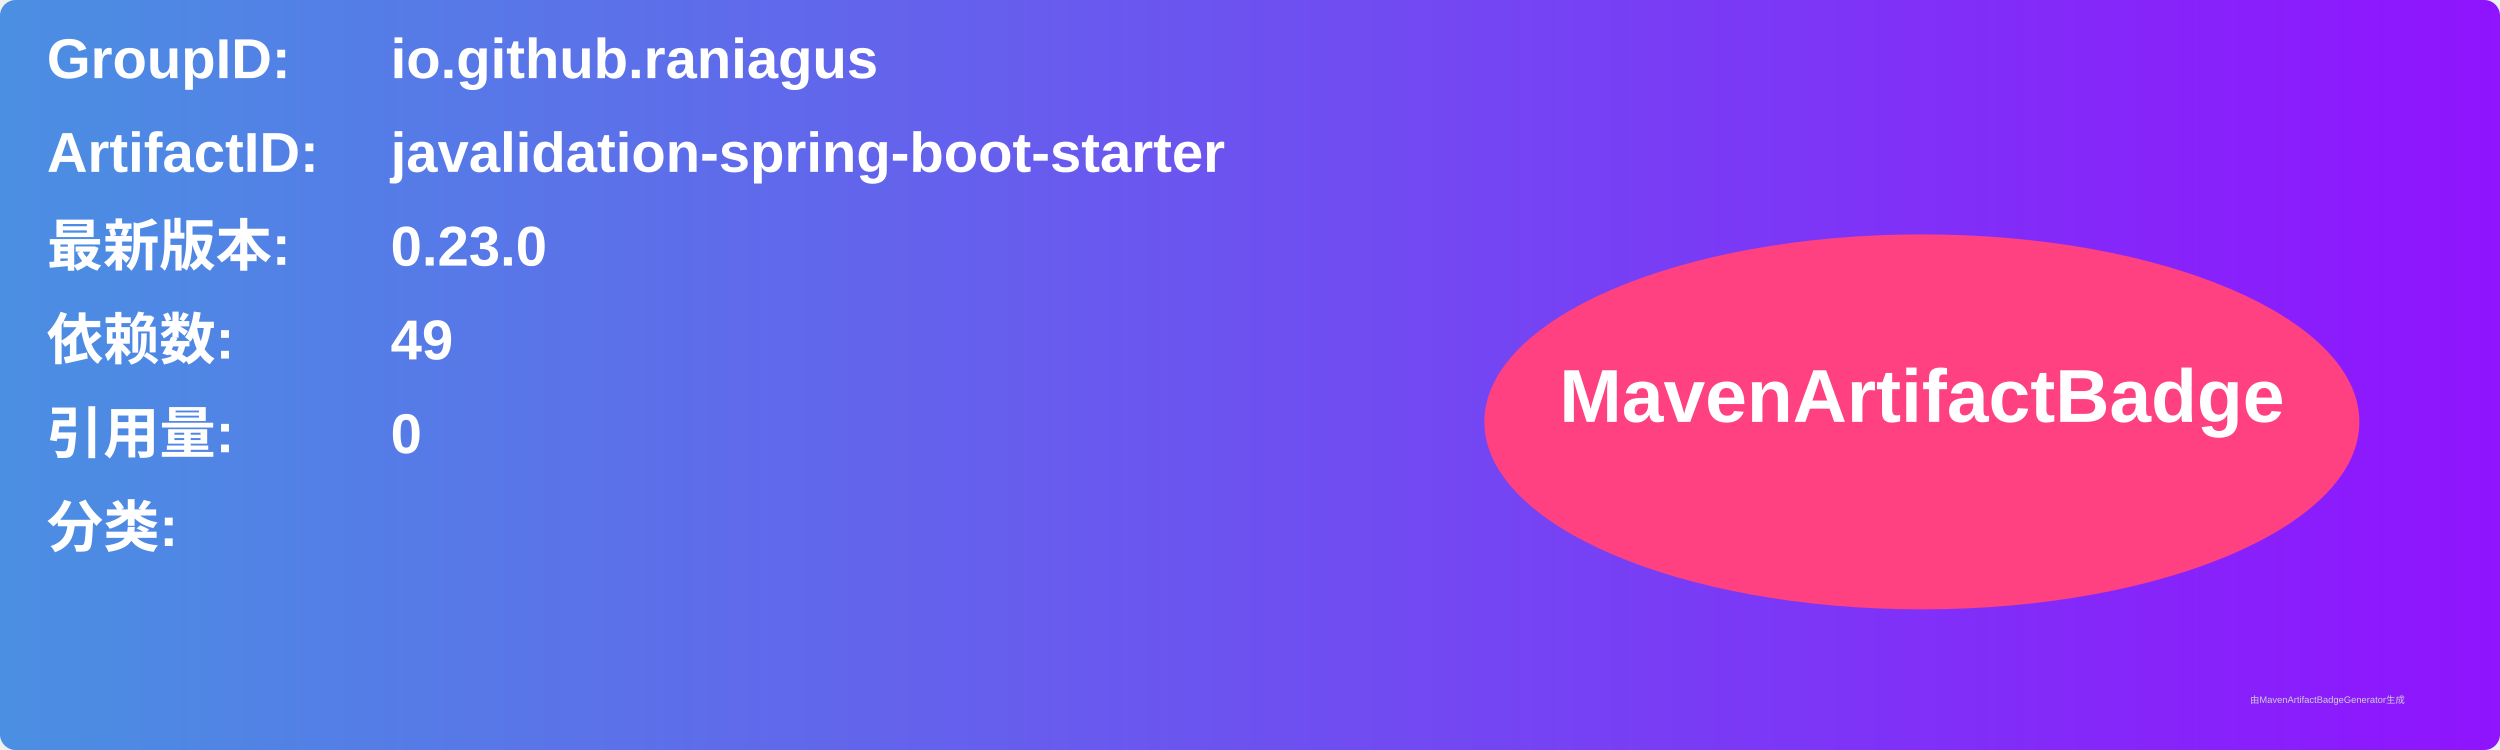
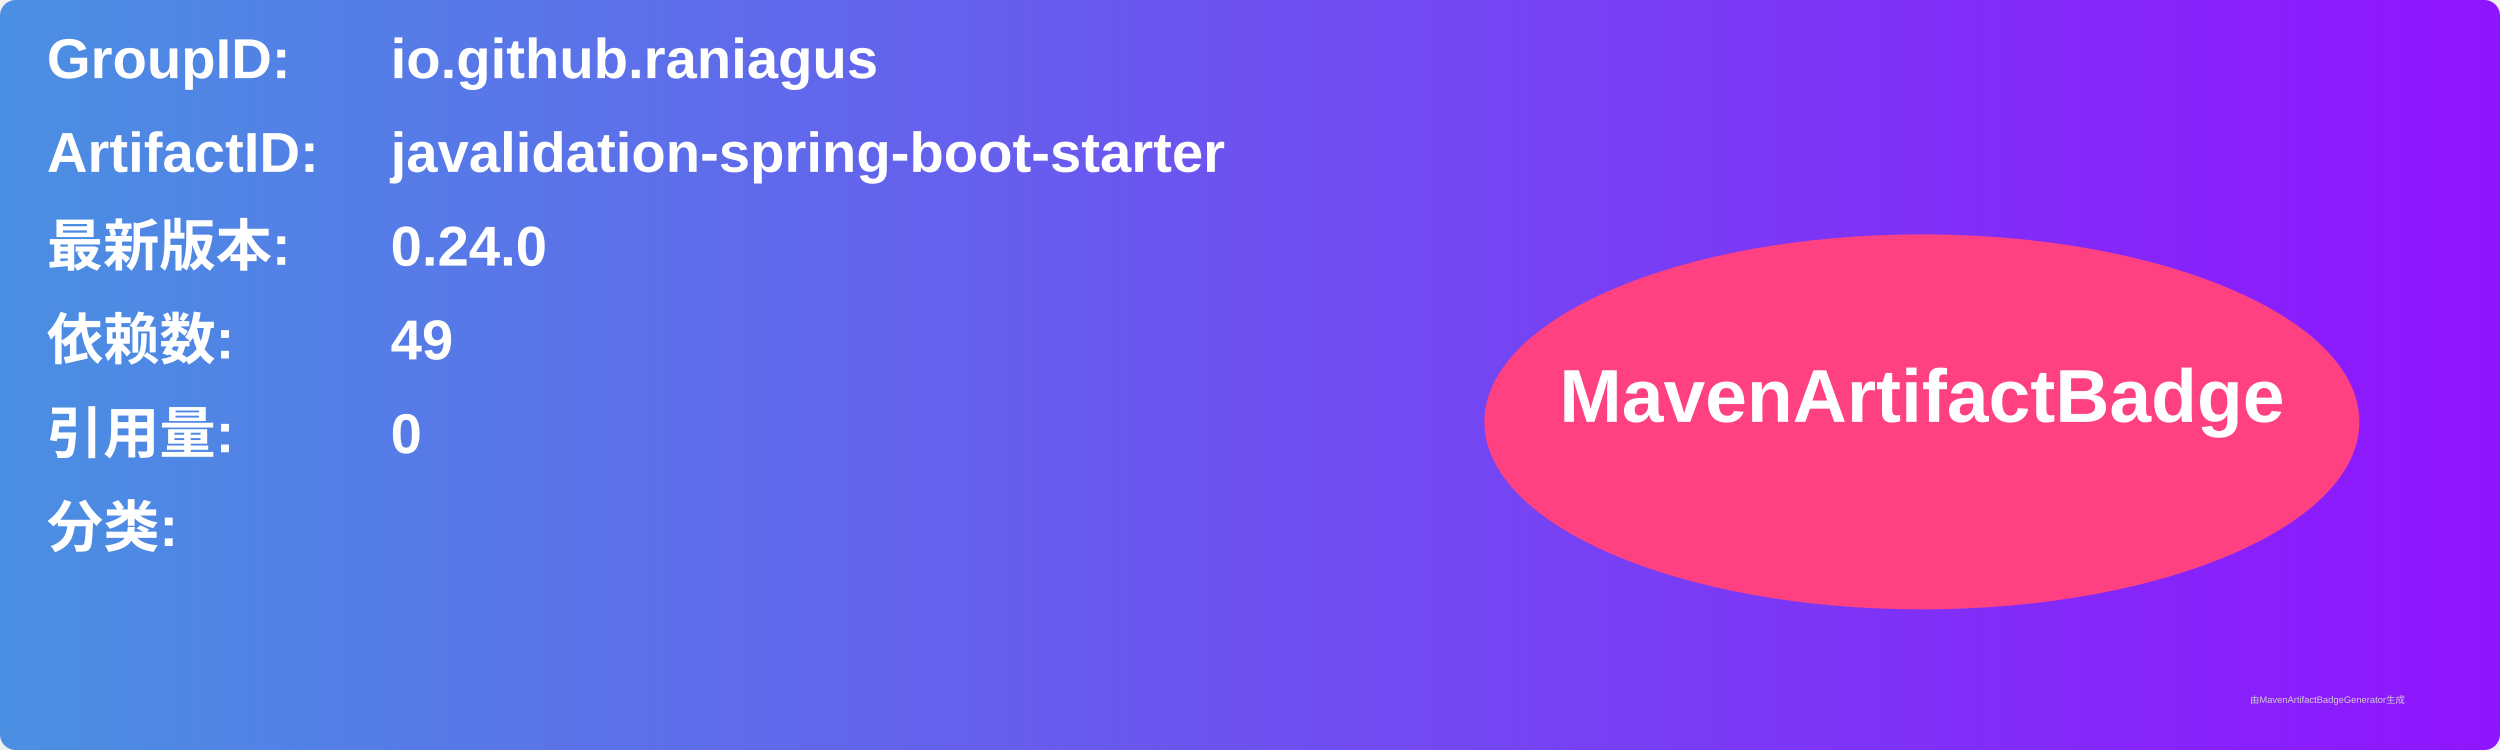
<svg xmlns="http://www.w3.org/2000/svg" width="800" height="240" viewBox="0 0 800 240">
  <linearGradient id="grad" x1="0%" y1="0%" x2="100%" y2="0%">
    <stop offset="0%" stop-color="#4a90e2" />
    <stop offset="100%" stop-color="#9013fe" />
  </linearGradient>
  <rect width="100%" height="100%" rx="5" ry="5" fill="url(#grad)" />
  <g transform="translate(15, 15)">
    <text x="0" y="10" font-family="Arial" font-size="18" fill="white" font-weight="bold" width="260">GroupID:</text>
    <text x="110" y="10" font-family="Arial" font-size="18" fill="white" font-weight="bold" width="460">io.github.raniagus</text>
    <text x="0" y="40" font-family="Arial" font-size="18" fill="white" font-weight="bold" width="260">ArtifactID:</text>
    <text x="110" y="40" font-family="Arial" font-size="18" fill="white" font-weight="bold" width="460">javalidation-spring-boot-starter</text>
    <text x="0" y="70" font-family="Arial" font-size="18" fill="white" font-weight="bold">最新版本:</text>
    <text x="110" y="70" font-family="Arial" font-size="18" fill="white" font-weight="bold">
-       <tspan font-weight="bold">0.23.0</tspan>
+       <tspan font-weight="bold">0.24.0</tspan>
    </text>
    <text x="0" y="100" font-family="Arial" font-size="18" fill="white" font-weight="bold">依赖数: </text>
    <text x="110" y="100" font-family="Arial" font-size="18" fill="white">
      <tspan font-weight="bold">49</tspan>
    </text>
    <text x="0" y="130" font-family="Arial" font-size="18" fill="white" font-weight="bold">引用量: </text>
    <text x="110" y="130" font-family="Arial" font-size="18" fill="white">
      <tspan font-weight="bold">0</tspan>
    </text>
    <text x="0" y="160" font-family="Arial" font-size="18" fill="white" font-weight="bold">分类:</text>
    <text x="10" y="190" font-family="Arial" font-size="10" fill="white">
      <tspan font-weight="bold" />
    </text>
    <ellipse cx="600" cy="120" rx="140" ry="60" fill="#ff4081" />
    <text x="600" y="120" text-anchor="middle" font-family="Arial" font-size="24" fill="white" font-weight="bold">MavenArtifactBadge</text>
  </g>
  <text x="720" y="225" font-family="Arial" font-size="3" fill="#d0d0d0">由MavenArtifactBadgeGenerator生成</text>
</svg>
